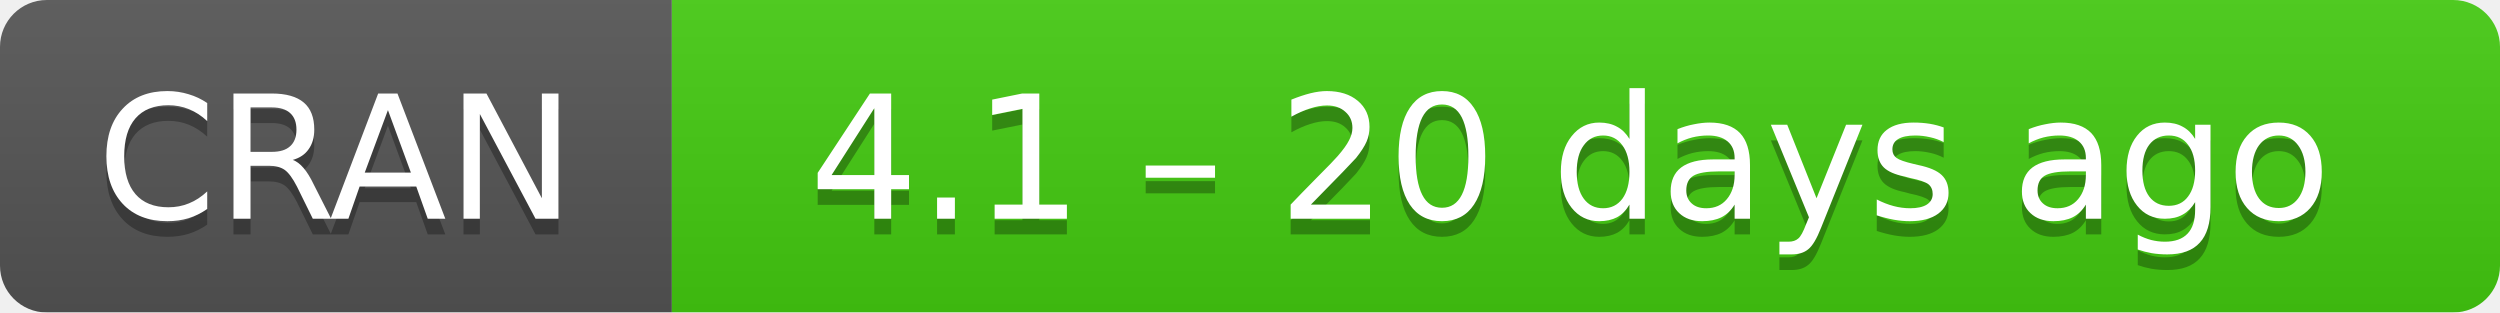
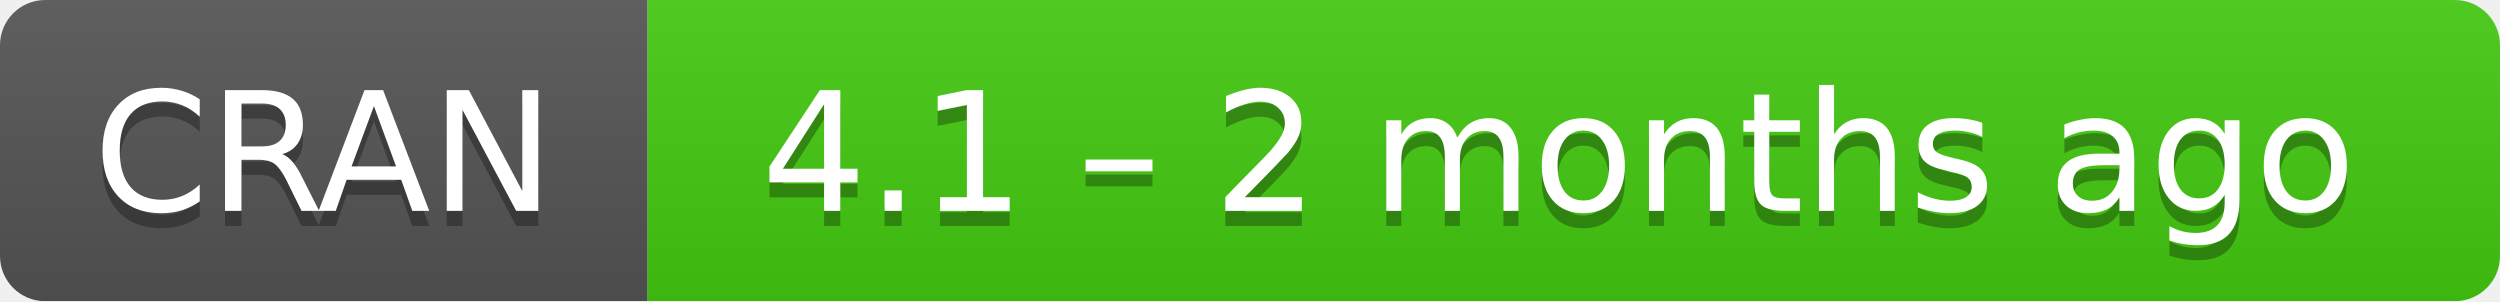
- <svg xmlns="http://www.w3.org/2000/svg" width="160" height="20" aria-label="CRAN 4.1 – 20 days ago">
+ <svg xmlns="http://www.w3.org/2000/svg" width="166" height="20" aria-label="CRAN 4.1 – 2 months ago">
  <linearGradient id="b" x2="0" y2="100%">
    <stop offset="0" stop-color="#bbb" stop-opacity=".1" />
    <stop offset="1" stop-opacity=".1" />
  </linearGradient>
  <mask id="a">
-     <rect width="160" height="20" rx="3" fill="#fff" />
+     <rect width="166" height="20" rx="3" fill="#fff" />
  </mask>
  <g mask="url(#a)">
    <path fill="#555" d="M0 0h43v20H0z" />
-     <path fill="#4c1" d="M43 0h136.5v20H43z" />
-     <path fill="url(#b)" d="M0 0h160v20H0z" />
+     <path fill="#4c1" d="M43 0h142.5v20H43z" />
+     <path fill="url(#b)" d="M0 0h166v20H0z" />
  </g>
  <g fill="#fff" text-anchor="middle" font-family="DejaVu Sans,Verdana,Geneva,sans-serif" font-size="11">
    <text x="21.5" y="15" fill="#010101" fill-opacity=".3">
      CRAN
    </text>
    <text x="21.5" y="14">
      CRAN
    </text>
-     <text x="100.5" y="15" fill="#010101" fill-opacity=".3">
-       4.1 – 20 days ago
+     <text x="103.5" y="15" fill="#010101" fill-opacity=".3">
+       4.1 – 2 months ago
    </text>
-     <text x="100.5" y="14">
-       4.1 – 20 days ago
+     <text x="103.5" y="14">
+       4.1 – 2 months ago
    </text>
  </g>
</svg>
